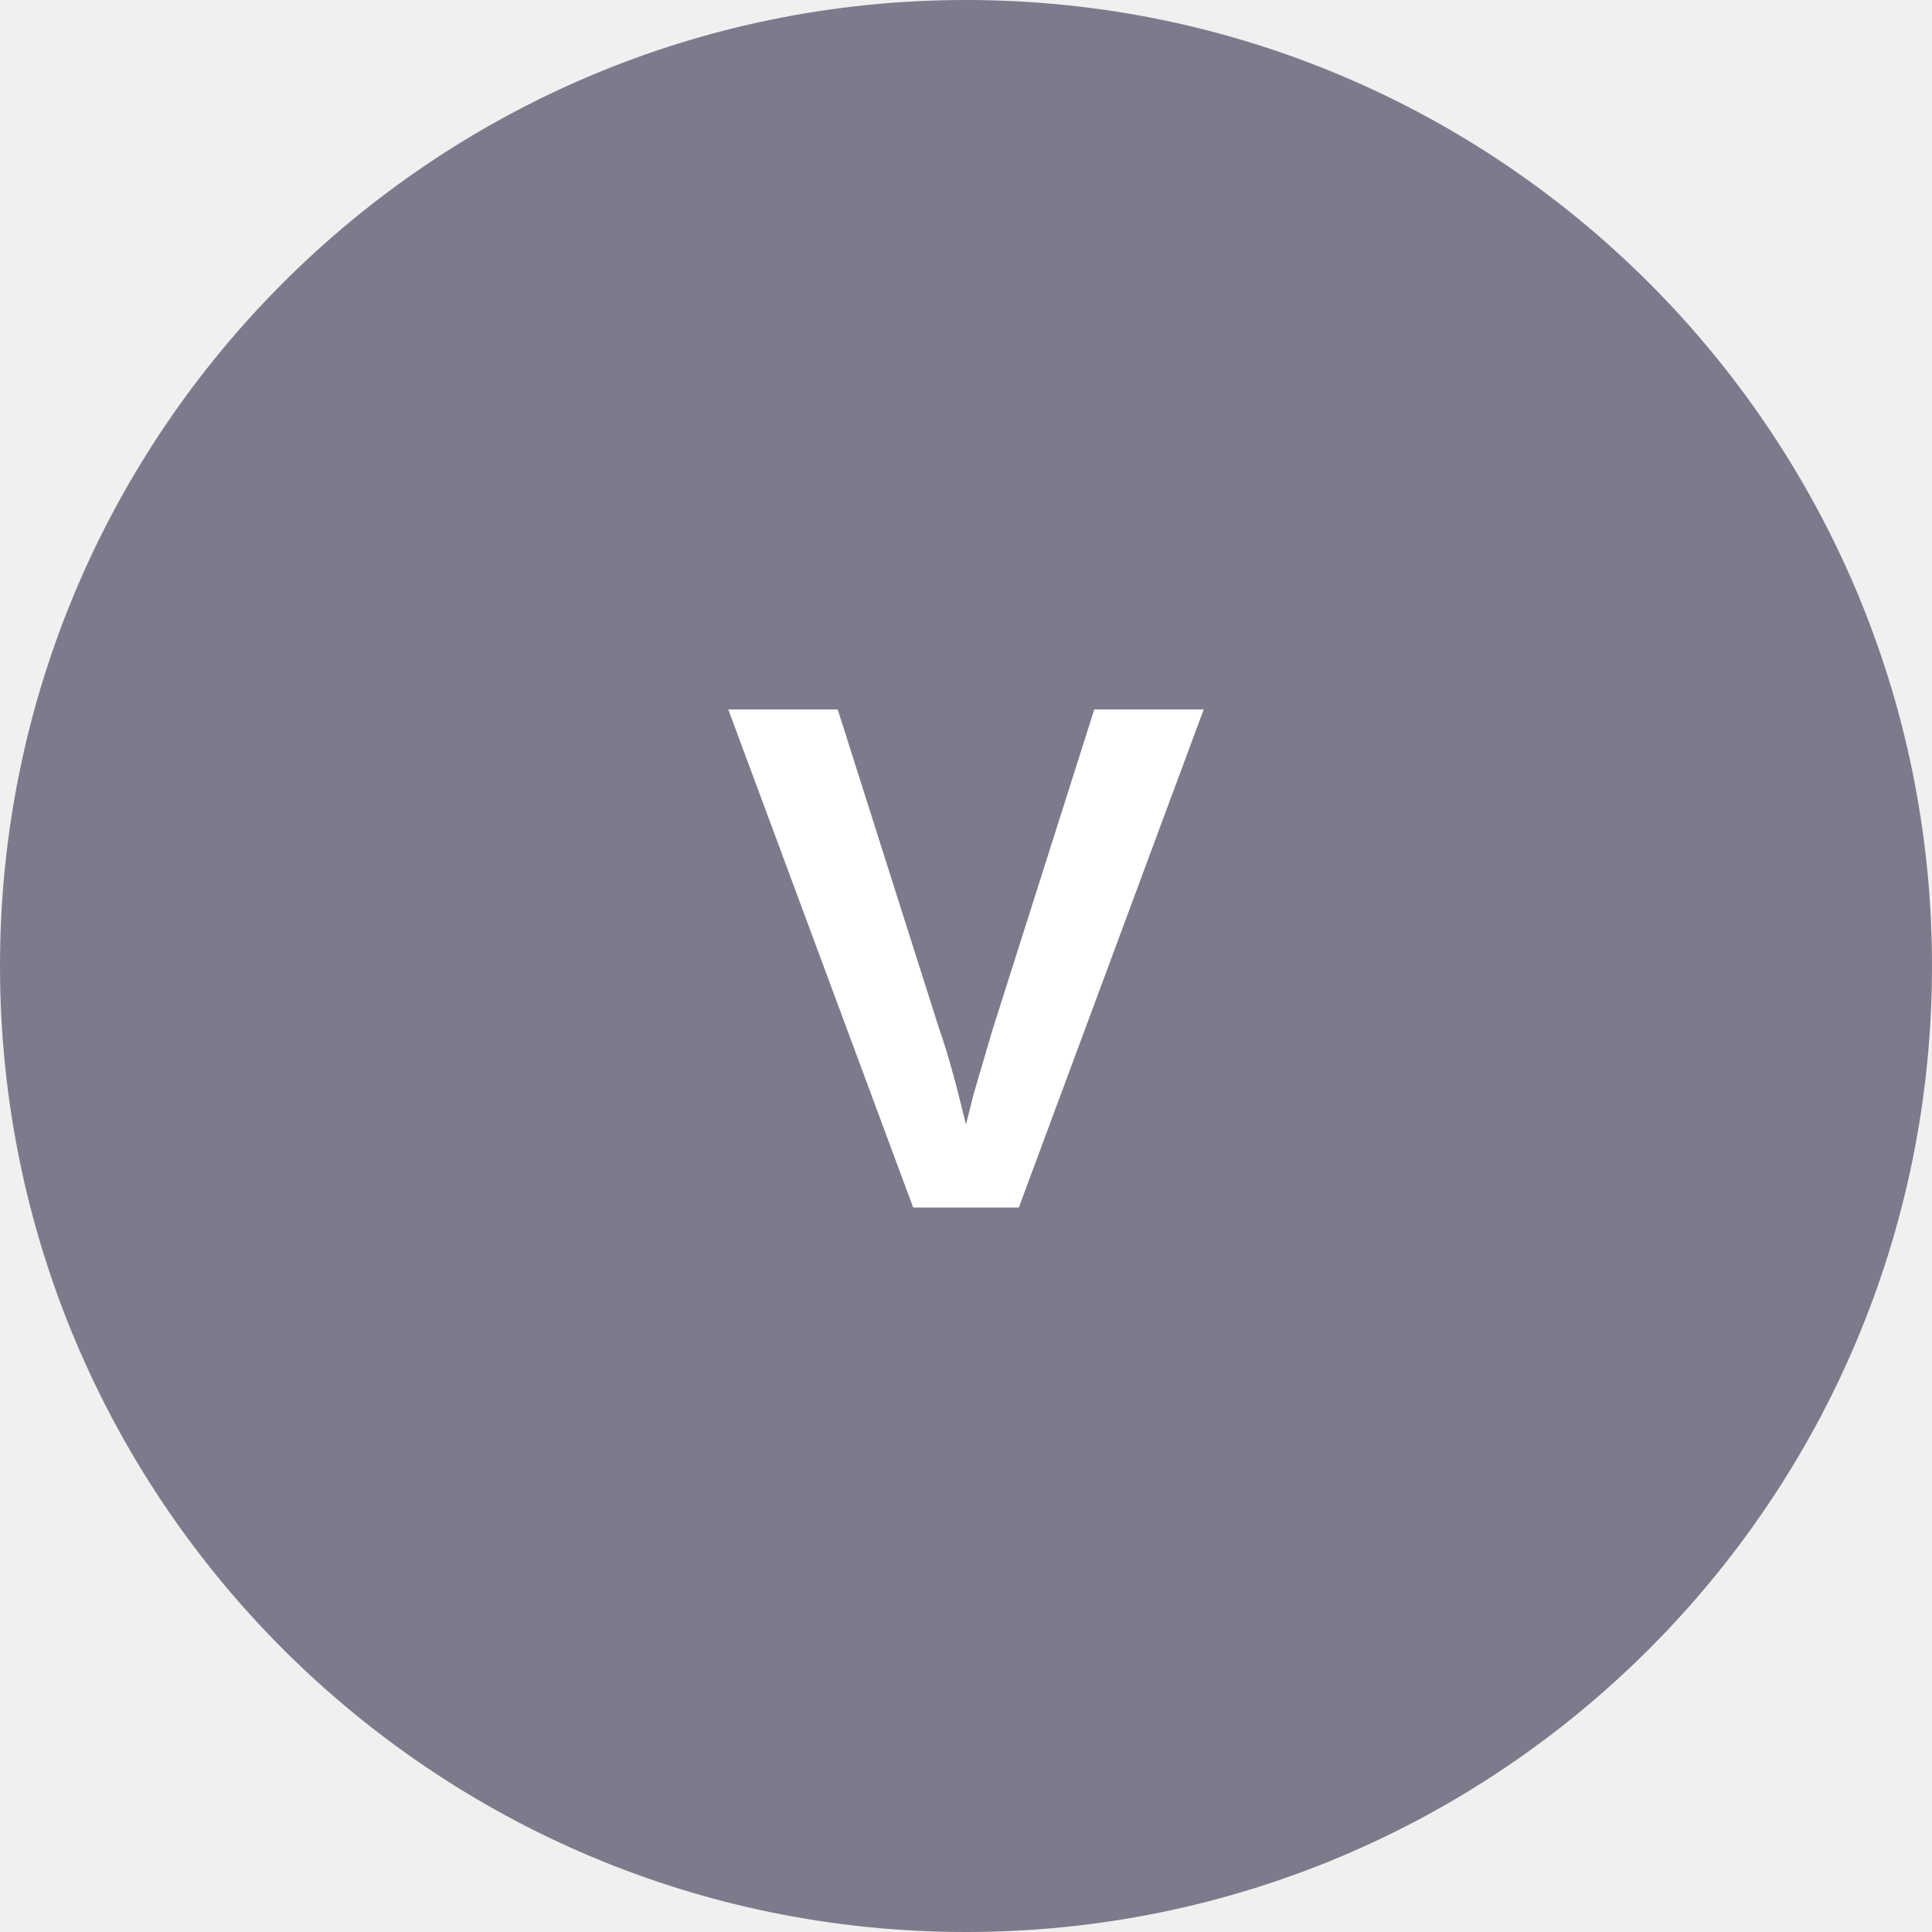
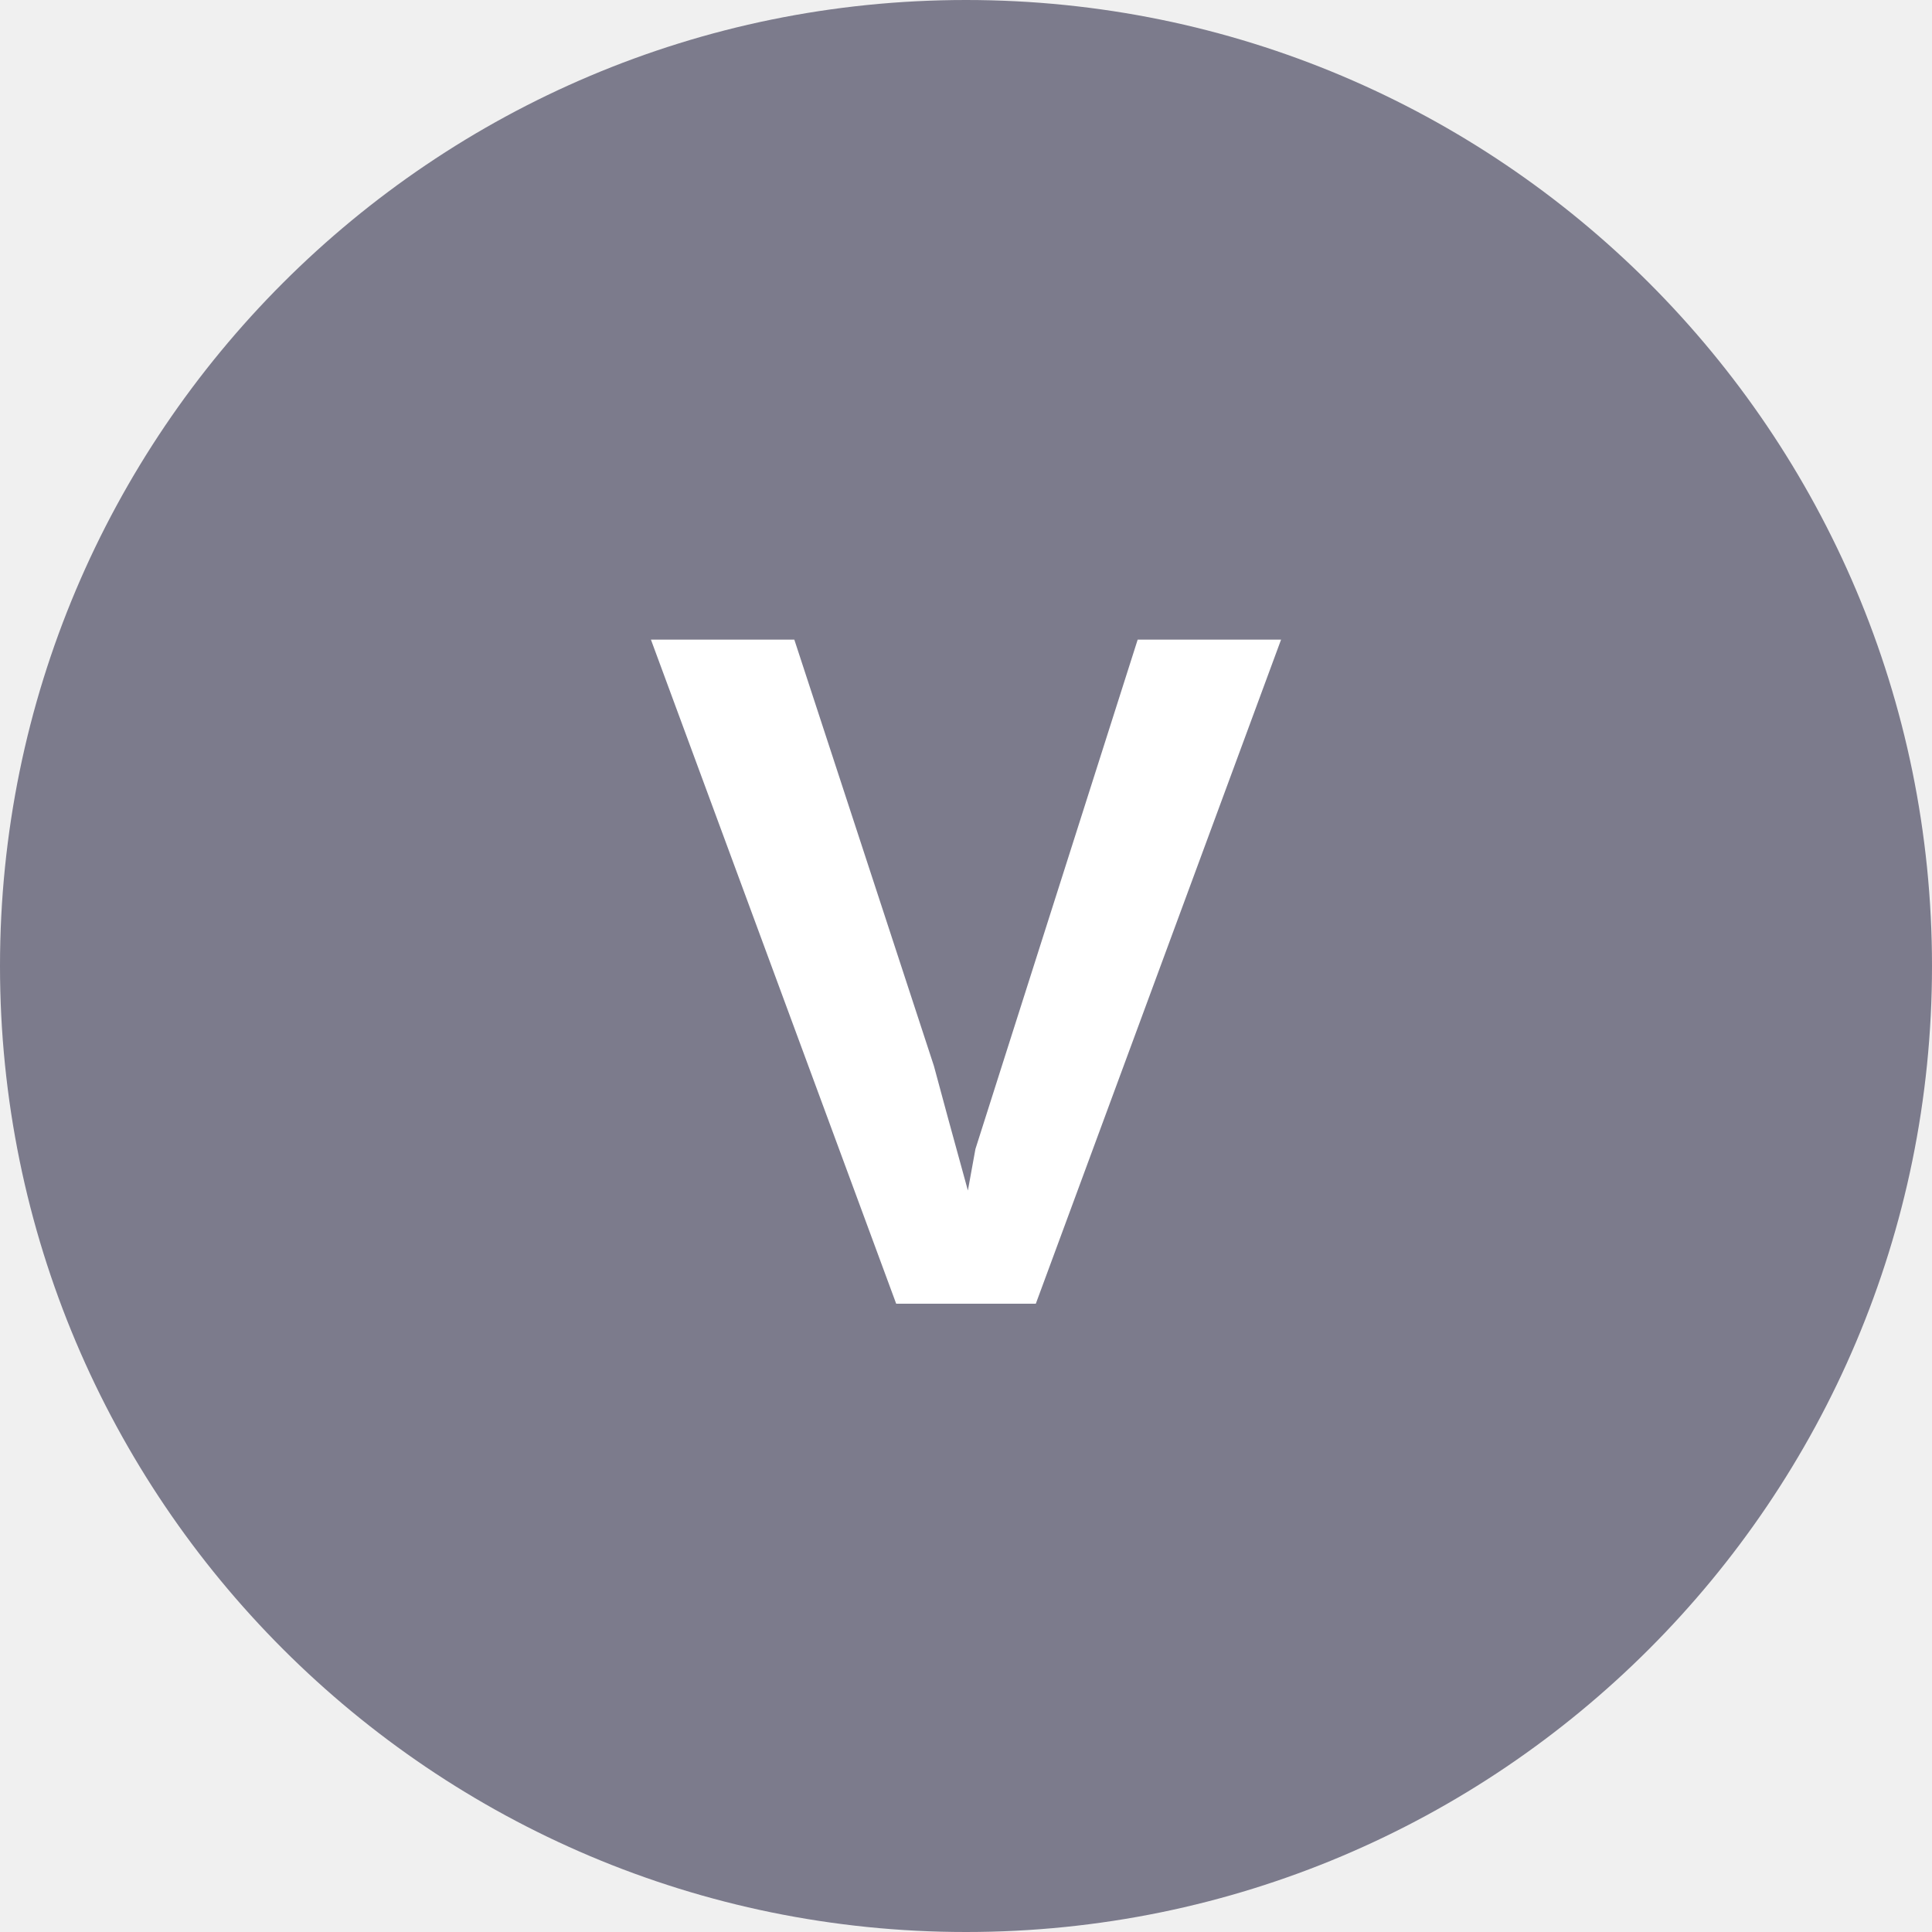
<svg xmlns="http://www.w3.org/2000/svg" viewBox="0 0 8 8">
  <circle cx="4" cy="4" r="4" fill="#7c7b8c" />
-   <text x="4" y="5" text-anchor="middle" font-weight="700" font-size="3" font-family="Arial" fill="#ffffff">V</text>
+   <text x="4" y="5.4" text-anchor="middle" font-weight="700" font-size="4" font-family="Arial" fill="#fff">V</text>
</svg>
